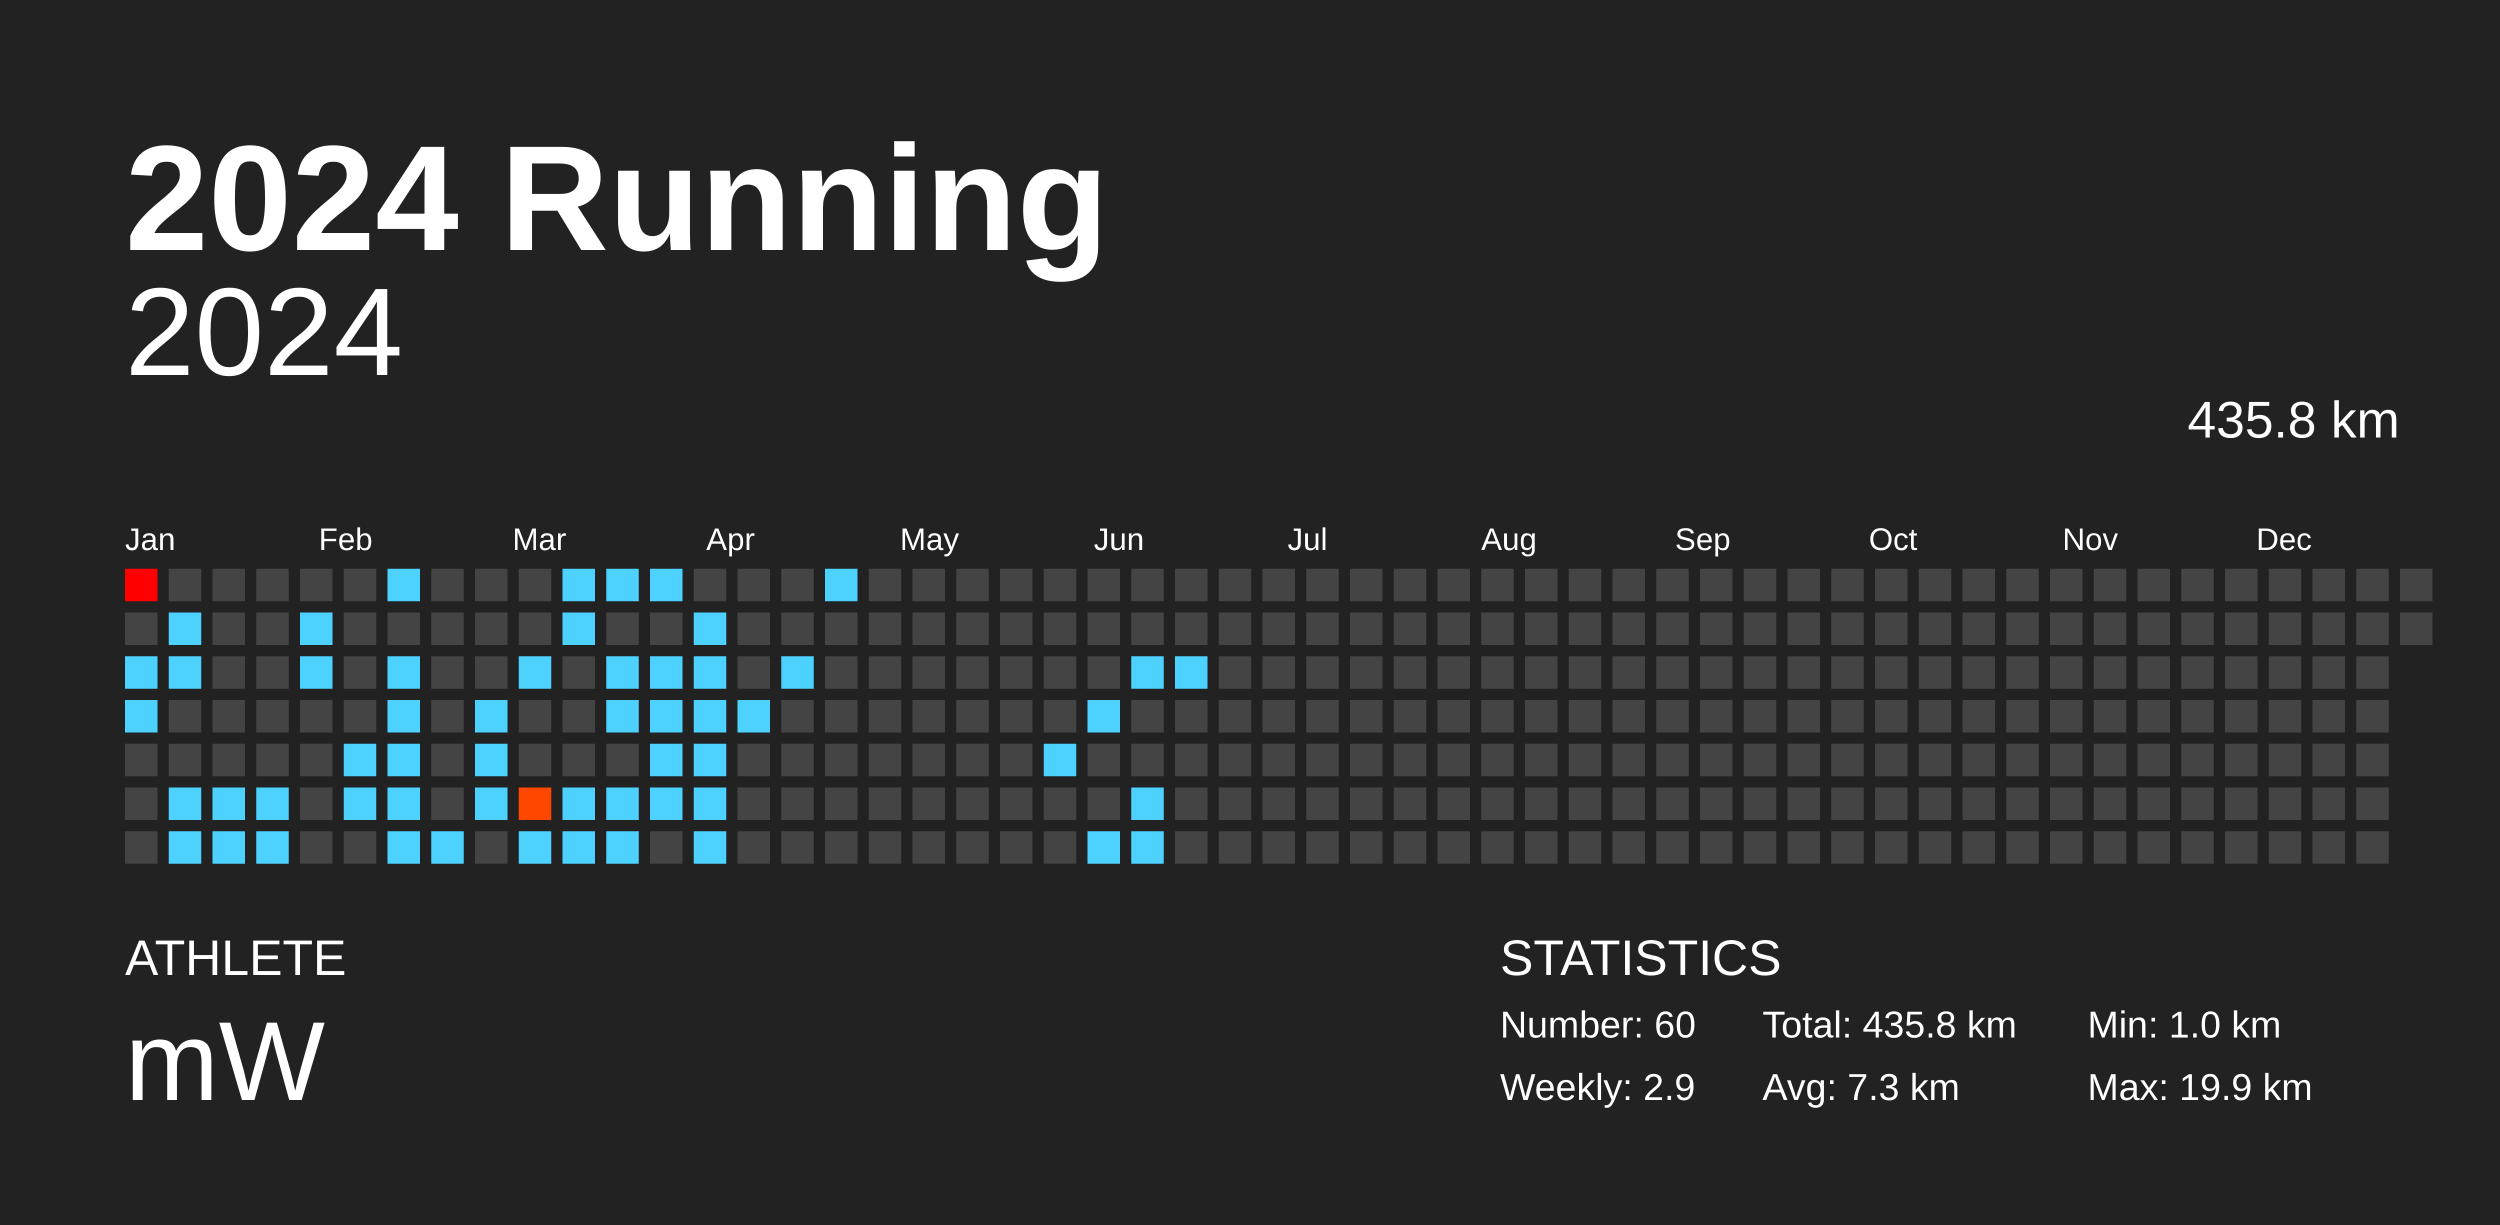
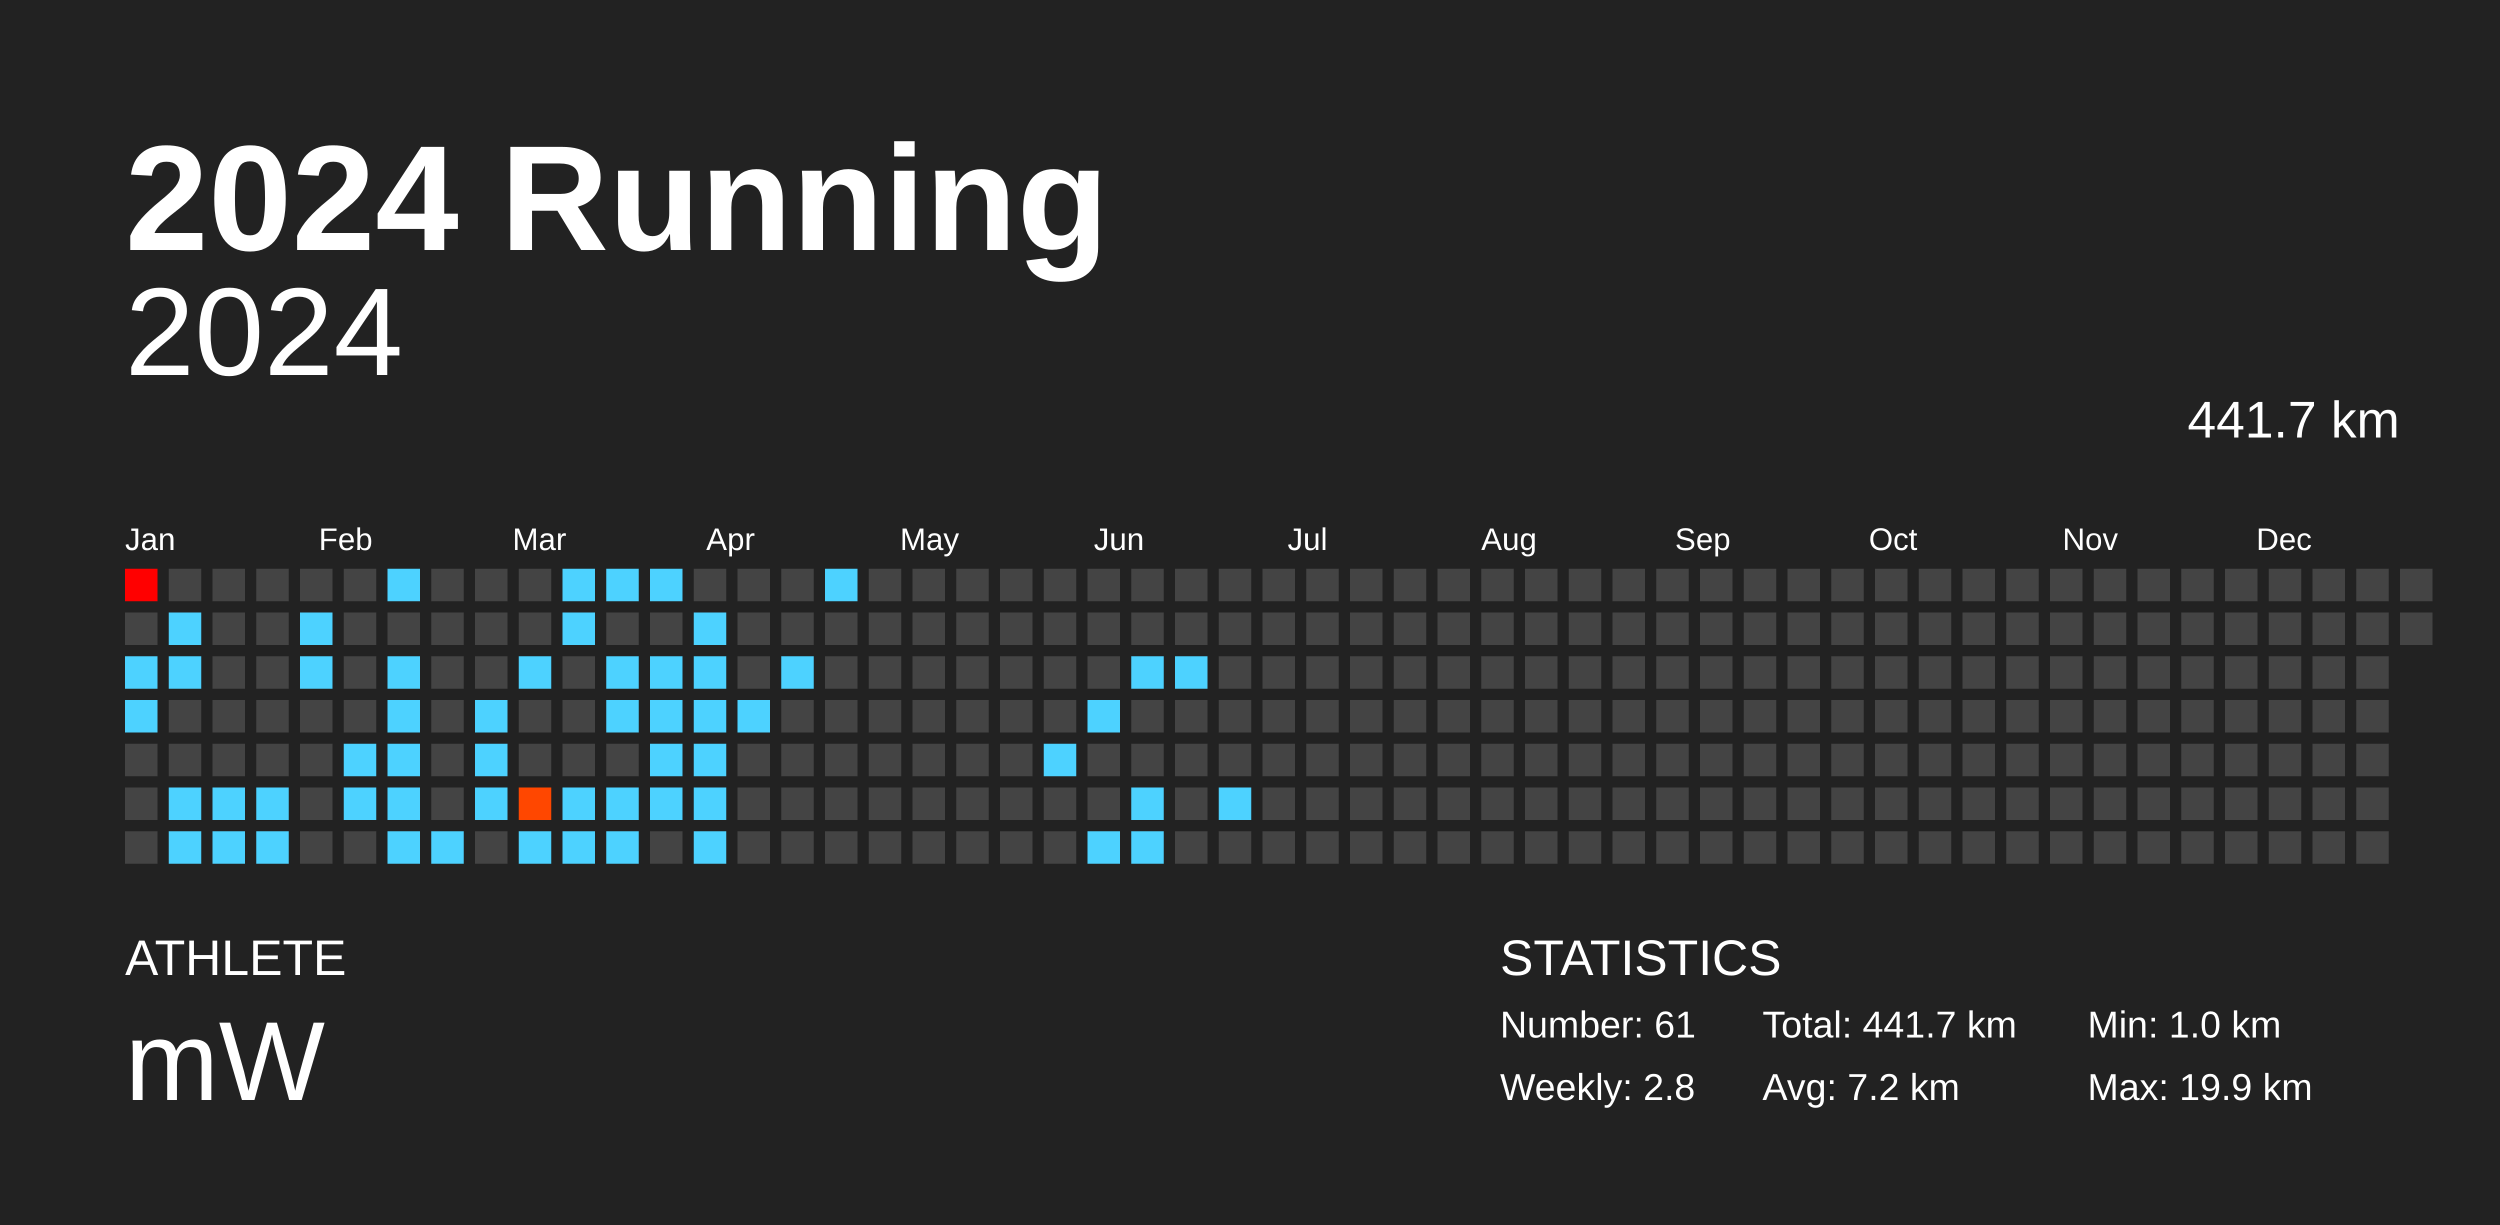
<svg xmlns="http://www.w3.org/2000/svg" baseProfile="full" height="98mm" version="1.1" viewBox="0,0,200,98" width="200mm">
  <defs />
  <rect fill="#222222" height="98" width="200" x="0" y="0" />
  <text fill="#FFFFFF" style="font-size:12px; font-family:Arial; font-weight:bold;" x="10" y="20">2024 Running</text>
  <text fill="#FFFFFF" style="font-size:4px; font-family:Arial" x="10" y="78">ATHLETE</text>
  <text fill="#FFFFFF" style="font-size:9px; font-family:Arial" x="10" y="88">mW</text>
  <text fill="#FFFFFF" style="font-size:4px; font-family:Arial" x="120" y="78">STATISTICS</text>
-   <text fill="#FFFFFF" style="font-size:3px; font-family:Arial" x="120" y="83">Number: 60</text>
-   <text fill="#FFFFFF" style="font-size:3px; font-family:Arial" x="120" y="88">Weekly: 2.9</text>
-   <text fill="#FFFFFF" style="font-size:3px; font-family:Arial" x="141" y="83">Total: 435.8 km</text>
-   <text fill="#FFFFFF" style="font-size:3px; font-family:Arial" x="141" y="88">Avg: 7.3 km</text>
+   <text fill="#FFFFFF" style="font-size:3px; font-family:Arial" x="120" y="83">Number: 61</text>
+   <text fill="#FFFFFF" style="font-size:3px; font-family:Arial" x="120" y="88">Weekly: 2.8</text>
+   <text fill="#FFFFFF" style="font-size:3px; font-family:Arial" x="141" y="83">Total: 441.7 km</text>
+   <text fill="#FFFFFF" style="font-size:3px; font-family:Arial" x="141" y="88">Avg: 7.2 km</text>
  <text fill="#FFFFFF" style="font-size:3px; font-family:Arial" x="167" y="83">Min: 1.0 km</text>
  <text fill="#FFFFFF" style="font-size:3px; font-family:Arial" x="167" y="88">Max: 19.9 km</text>
  <text alignment-baseline="hanging" fill="#FFFFFF" style="font-size:10.0px; font-family:Arial;" x="10" y="30">2024</text>
-   <text alignment-baseline="hanging" fill="#FFFFFF" style="font-size:4.125px; font-family:Arial;" x="175" y="35">435.8 km</text>
+   <text alignment-baseline="hanging" fill="#FFFFFF" style="font-size:4.125px; font-family:Arial;" x="175" y="35">441.7 km</text>
  <text fill="#FFFFFF" style="font-size:2.5px; font-family:Arial" x="10.0" y="44">Jan</text>
  <text fill="#FFFFFF" style="font-size:2.5px; font-family:Arial" x="25.5" y="44">Feb</text>
  <text fill="#FFFFFF" style="font-size:2.5px; font-family:Arial" x="41.0" y="44">Mar</text>
  <text fill="#FFFFFF" style="font-size:2.5px; font-family:Arial" x="56.5" y="44">Apr</text>
  <text fill="#FFFFFF" style="font-size:2.5px; font-family:Arial" x="72.0" y="44">May</text>
  <text fill="#FFFFFF" style="font-size:2.5px; font-family:Arial" x="87.5" y="44">Jun</text>
  <text fill="#FFFFFF" style="font-size:2.5px; font-family:Arial" x="103.0" y="44">Jul</text>
  <text fill="#FFFFFF" style="font-size:2.5px; font-family:Arial" x="118.5" y="44">Aug</text>
  <text fill="#FFFFFF" style="font-size:2.5px; font-family:Arial" x="134.0" y="44">Sep</text>
  <text fill="#FFFFFF" style="font-size:2.5px; font-family:Arial" x="149.5" y="44">Oct</text>
  <text fill="#FFFFFF" style="font-size:2.5px; font-family:Arial" x="165.0" y="44">Nov</text>
  <text fill="#FFFFFF" style="font-size:2.5px; font-family:Arial" x="180.5" y="44">Dec</text>
  <rect fill="red" height="2.6" width="2.6" x="10.0" y="45.5" />
  <rect fill="#444444" height="2.6" width="2.6" x="10.0" y="49.0" />
  <rect fill="#4dd2ff" height="2.6" width="2.6" x="10.0" y="52.5" />
  <rect fill="#4dd2ff" height="2.6" width="2.6" x="10.0" y="56.0" />
  <rect fill="#444444" height="2.6" width="2.6" x="10.0" y="59.5" />
  <rect fill="#444444" height="2.6" width="2.6" x="10.0" y="63.0" />
  <rect fill="#444444" height="2.6" width="2.6" x="10.0" y="66.5" />
  <rect fill="#444444" height="2.6" width="2.6" x="13.5" y="45.5" />
  <rect fill="#4dd2ff" height="2.6" width="2.6" x="13.5" y="49.0" />
  <rect fill="#4dd2ff" height="2.6" width="2.6" x="13.5" y="52.5" />
  <rect fill="#444444" height="2.6" width="2.6" x="13.5" y="56.0" />
  <rect fill="#444444" height="2.6" width="2.6" x="13.5" y="59.5" />
  <rect fill="#4dd2ff" height="2.6" width="2.6" x="13.5" y="63.0" />
  <rect fill="#4dd2ff" height="2.6" width="2.6" x="13.5" y="66.5" />
  <rect fill="#444444" height="2.6" width="2.6" x="17.0" y="45.5" />
  <rect fill="#444444" height="2.6" width="2.6" x="17.0" y="49.0" />
  <rect fill="#444444" height="2.6" width="2.6" x="17.0" y="52.5" />
  <rect fill="#444444" height="2.6" width="2.6" x="17.0" y="56.0" />
  <rect fill="#444444" height="2.6" width="2.6" x="17.0" y="59.5" />
  <rect fill="#4dd2ff" height="2.6" width="2.6" x="17.0" y="63.0" />
  <rect fill="#4dd2ff" height="2.6" width="2.6" x="17.0" y="66.5" />
  <rect fill="#444444" height="2.6" width="2.6" x="20.5" y="45.5" />
  <rect fill="#444444" height="2.6" width="2.6" x="20.5" y="49.0" />
  <rect fill="#444444" height="2.6" width="2.6" x="20.5" y="52.5" />
  <rect fill="#444444" height="2.6" width="2.6" x="20.5" y="56.0" />
  <rect fill="#444444" height="2.6" width="2.6" x="20.5" y="59.5" />
  <rect fill="#4dd2ff" height="2.6" width="2.6" x="20.5" y="63.0" />
  <rect fill="#4dd2ff" height="2.6" width="2.6" x="20.5" y="66.5" />
  <rect fill="#444444" height="2.6" width="2.6" x="24.0" y="45.5" />
  <rect fill="#4dd2ff" height="2.6" width="2.6" x="24.0" y="49.0" />
  <rect fill="#4dd2ff" height="2.6" width="2.6" x="24.0" y="52.5" />
  <rect fill="#444444" height="2.6" width="2.6" x="24.0" y="56.0" />
  <rect fill="#444444" height="2.6" width="2.6" x="24.0" y="59.5" />
  <rect fill="#444444" height="2.6" width="2.6" x="24.0" y="63.0" />
  <rect fill="#444444" height="2.6" width="2.6" x="24.0" y="66.5" />
  <rect fill="#444444" height="2.6" width="2.6" x="27.5" y="45.5" />
  <rect fill="#444444" height="2.6" width="2.6" x="27.5" y="49.0" />
  <rect fill="#444444" height="2.6" width="2.6" x="27.5" y="52.5" />
  <rect fill="#444444" height="2.6" width="2.6" x="27.5" y="56.0" />
  <rect fill="#4dd2ff" height="2.6" width="2.6" x="27.5" y="59.5" />
  <rect fill="#4dd2ff" height="2.6" width="2.6" x="27.5" y="63.0" />
  <rect fill="#444444" height="2.6" width="2.6" x="27.5" y="66.5" />
  <rect fill="#4dd2ff" height="2.6" width="2.6" x="31.0" y="45.5" />
  <rect fill="#444444" height="2.6" width="2.6" x="31.0" y="49.0" />
  <rect fill="#4dd2ff" height="2.6" width="2.6" x="31.0" y="52.5" />
  <rect fill="#4dd2ff" height="2.6" width="2.6" x="31.0" y="56.0" />
  <rect fill="#4dd2ff" height="2.6" width="2.6" x="31.0" y="59.5" />
  <rect fill="#4dd2ff" height="2.6" width="2.6" x="31.0" y="63.0" />
  <rect fill="#4dd2ff" height="2.6" width="2.6" x="31.0" y="66.5" />
  <rect fill="#444444" height="2.6" width="2.6" x="34.5" y="45.5" />
  <rect fill="#444444" height="2.6" width="2.6" x="34.5" y="49.0" />
  <rect fill="#444444" height="2.6" width="2.6" x="34.5" y="52.5" />
  <rect fill="#444444" height="2.6" width="2.6" x="34.5" y="56.0" />
  <rect fill="#444444" height="2.6" width="2.6" x="34.5" y="59.5" />
  <rect fill="#444444" height="2.6" width="2.6" x="34.5" y="63.0" />
  <rect fill="#4dd2ff" height="2.6" width="2.6" x="34.5" y="66.5" />
  <rect fill="#444444" height="2.6" width="2.6" x="38.0" y="45.5" />
  <rect fill="#444444" height="2.6" width="2.6" x="38.0" y="49.0" />
  <rect fill="#444444" height="2.6" width="2.6" x="38.0" y="52.5" />
  <rect fill="#4dd2ff" height="2.6" width="2.6" x="38.0" y="56.0" />
  <rect fill="#4dd2ff" height="2.6" width="2.6" x="38.0" y="59.5" />
  <rect fill="#4dd2ff" height="2.6" width="2.6" x="38.0" y="63.0" />
  <rect fill="#444444" height="2.6" width="2.6" x="38.0" y="66.5" />
  <rect fill="#444444" height="2.6" width="2.6" x="41.5" y="45.5" />
  <rect fill="#444444" height="2.6" width="2.6" x="41.5" y="49.0" />
  <rect fill="#4dd2ff" height="2.6" width="2.6" x="41.5" y="52.5" />
  <rect fill="#444444" height="2.6" width="2.6" x="41.5" y="56.0" />
  <rect fill="#444444" height="2.6" width="2.6" x="41.5" y="59.5" />
  <rect fill="#ff4700" height="2.6" width="2.6" x="41.5" y="63.0" />
  <rect fill="#4dd2ff" height="2.6" width="2.6" x="41.5" y="66.5" />
  <rect fill="#4dd2ff" height="2.6" width="2.6" x="45.0" y="45.5" />
  <rect fill="#4dd2ff" height="2.6" width="2.6" x="45.0" y="49.0" />
  <rect fill="#444444" height="2.6" width="2.6" x="45.0" y="52.5" />
  <rect fill="#444444" height="2.6" width="2.6" x="45.0" y="56.0" />
  <rect fill="#444444" height="2.6" width="2.6" x="45.0" y="59.5" />
  <rect fill="#4dd2ff" height="2.6" width="2.6" x="45.0" y="63.0" />
  <rect fill="#4dd2ff" height="2.6" width="2.6" x="45.0" y="66.5" />
  <rect fill="#4dd2ff" height="2.6" width="2.6" x="48.5" y="45.5" />
  <rect fill="#444444" height="2.6" width="2.6" x="48.5" y="49.0" />
  <rect fill="#4dd2ff" height="2.6" width="2.6" x="48.5" y="52.5" />
  <rect fill="#4dd2ff" height="2.6" width="2.6" x="48.5" y="56.0" />
  <rect fill="#444444" height="2.6" width="2.6" x="48.5" y="59.5" />
  <rect fill="#4dd2ff" height="2.6" width="2.6" x="48.5" y="63.0" />
  <rect fill="#4dd2ff" height="2.6" width="2.6" x="48.5" y="66.5" />
  <rect fill="#4dd2ff" height="2.6" width="2.6" x="52.0" y="45.5" />
  <rect fill="#444444" height="2.6" width="2.6" x="52.0" y="49.0" />
  <rect fill="#4dd2ff" height="2.6" width="2.6" x="52.0" y="52.5" />
  <rect fill="#4dd2ff" height="2.6" width="2.6" x="52.0" y="56.0" />
  <rect fill="#4dd2ff" height="2.6" width="2.6" x="52.0" y="59.5" />
  <rect fill="#4dd2ff" height="2.6" width="2.6" x="52.0" y="63.0" />
  <rect fill="#444444" height="2.6" width="2.6" x="52.0" y="66.5" />
  <rect fill="#444444" height="2.6" width="2.6" x="55.5" y="45.5" />
  <rect fill="#4dd2ff" height="2.6" width="2.6" x="55.5" y="49.0" />
  <rect fill="#4dd2ff" height="2.6" width="2.6" x="55.5" y="52.5" />
  <rect fill="#4dd2ff" height="2.6" width="2.6" x="55.5" y="56.0" />
  <rect fill="#4dd2ff" height="2.6" width="2.6" x="55.5" y="59.5" />
  <rect fill="#4dd2ff" height="2.6" width="2.6" x="55.5" y="63.0" />
  <rect fill="#4dd2ff" height="2.6" width="2.6" x="55.5" y="66.5" />
  <rect fill="#444444" height="2.6" width="2.6" x="59.0" y="45.5" />
  <rect fill="#444444" height="2.6" width="2.6" x="59.0" y="49.0" />
  <rect fill="#444444" height="2.6" width="2.6" x="59.0" y="52.5" />
  <rect fill="#4dd2ff" height="2.6" width="2.6" x="59.0" y="56.0" />
  <rect fill="#444444" height="2.6" width="2.6" x="59.0" y="59.5" />
  <rect fill="#444444" height="2.6" width="2.6" x="59.0" y="63.0" />
  <rect fill="#444444" height="2.6" width="2.6" x="59.0" y="66.5" />
  <rect fill="#444444" height="2.6" width="2.6" x="62.5" y="45.5" />
  <rect fill="#444444" height="2.6" width="2.6" x="62.5" y="49.0" />
  <rect fill="#4dd2ff" height="2.6" width="2.6" x="62.5" y="52.5" />
  <rect fill="#444444" height="2.6" width="2.6" x="62.5" y="56.0" />
  <rect fill="#444444" height="2.6" width="2.6" x="62.5" y="59.5" />
  <rect fill="#444444" height="2.6" width="2.6" x="62.5" y="63.0" />
  <rect fill="#444444" height="2.6" width="2.6" x="62.5" y="66.5" />
  <rect fill="#4dd2ff" height="2.6" width="2.6" x="66.0" y="45.5" />
  <rect fill="#444444" height="2.6" width="2.6" x="66.0" y="49.0" />
  <rect fill="#444444" height="2.6" width="2.6" x="66.0" y="52.5" />
  <rect fill="#444444" height="2.6" width="2.6" x="66.0" y="56.0" />
  <rect fill="#444444" height="2.6" width="2.6" x="66.0" y="59.5" />
  <rect fill="#444444" height="2.6" width="2.6" x="66.0" y="63.0" />
  <rect fill="#444444" height="2.6" width="2.6" x="66.0" y="66.5" />
  <rect fill="#444444" height="2.6" width="2.6" x="69.5" y="45.5" />
  <rect fill="#444444" height="2.6" width="2.6" x="69.5" y="49.0" />
  <rect fill="#444444" height="2.6" width="2.6" x="69.5" y="52.5" />
  <rect fill="#444444" height="2.6" width="2.6" x="69.5" y="56.0" />
  <rect fill="#444444" height="2.6" width="2.6" x="69.5" y="59.5" />
  <rect fill="#444444" height="2.6" width="2.6" x="69.5" y="63.0" />
  <rect fill="#444444" height="2.6" width="2.6" x="69.5" y="66.5" />
  <rect fill="#444444" height="2.6" width="2.6" x="73.0" y="45.5" />
  <rect fill="#444444" height="2.6" width="2.6" x="73.0" y="49.0" />
  <rect fill="#444444" height="2.6" width="2.6" x="73.0" y="52.5" />
  <rect fill="#444444" height="2.6" width="2.6" x="73.0" y="56.0" />
  <rect fill="#444444" height="2.6" width="2.6" x="73.0" y="59.5" />
  <rect fill="#444444" height="2.6" width="2.6" x="73.0" y="63.0" />
  <rect fill="#444444" height="2.6" width="2.6" x="73.0" y="66.5" />
  <rect fill="#444444" height="2.6" width="2.6" x="76.5" y="45.5" />
  <rect fill="#444444" height="2.6" width="2.6" x="76.5" y="49.0" />
  <rect fill="#444444" height="2.6" width="2.6" x="76.5" y="52.5" />
  <rect fill="#444444" height="2.6" width="2.6" x="76.5" y="56.0" />
  <rect fill="#444444" height="2.6" width="2.6" x="76.5" y="59.5" />
  <rect fill="#444444" height="2.6" width="2.6" x="76.5" y="63.0" />
  <rect fill="#444444" height="2.6" width="2.6" x="76.5" y="66.5" />
  <rect fill="#444444" height="2.6" width="2.6" x="80.0" y="45.5" />
  <rect fill="#444444" height="2.6" width="2.6" x="80.0" y="49.0" />
  <rect fill="#444444" height="2.6" width="2.6" x="80.0" y="52.5" />
  <rect fill="#444444" height="2.6" width="2.6" x="80.0" y="56.0" />
  <rect fill="#444444" height="2.6" width="2.6" x="80.0" y="59.5" />
  <rect fill="#444444" height="2.6" width="2.6" x="80.0" y="63.0" />
  <rect fill="#444444" height="2.6" width="2.6" x="80.0" y="66.5" />
  <rect fill="#444444" height="2.6" width="2.6" x="83.5" y="45.5" />
  <rect fill="#444444" height="2.6" width="2.6" x="83.5" y="49.0" />
  <rect fill="#444444" height="2.6" width="2.6" x="83.5" y="52.5" />
  <rect fill="#444444" height="2.6" width="2.6" x="83.5" y="56.0" />
  <rect fill="#4dd2ff" height="2.6" width="2.6" x="83.5" y="59.5" />
  <rect fill="#444444" height="2.6" width="2.6" x="83.5" y="63.0" />
  <rect fill="#444444" height="2.6" width="2.6" x="83.5" y="66.5" />
  <rect fill="#444444" height="2.6" width="2.6" x="87.0" y="45.5" />
  <rect fill="#444444" height="2.6" width="2.6" x="87.0" y="49.0" />
  <rect fill="#444444" height="2.6" width="2.6" x="87.0" y="52.5" />
  <rect fill="#4dd2ff" height="2.6" width="2.6" x="87.0" y="56.0" />
  <rect fill="#444444" height="2.6" width="2.6" x="87.0" y="59.5" />
  <rect fill="#444444" height="2.6" width="2.6" x="87.0" y="63.0" />
  <rect fill="#4dd2ff" height="2.6" width="2.6" x="87.0" y="66.5" />
  <rect fill="#444444" height="2.6" width="2.6" x="90.5" y="45.5" />
  <rect fill="#444444" height="2.6" width="2.6" x="90.5" y="49.0" />
  <rect fill="#4dd2ff" height="2.6" width="2.6" x="90.5" y="52.5" />
  <rect fill="#444444" height="2.6" width="2.6" x="90.5" y="56.0" />
  <rect fill="#444444" height="2.6" width="2.6" x="90.5" y="59.5" />
  <rect fill="#4dd2ff" height="2.6" width="2.6" x="90.5" y="63.0" />
  <rect fill="#4dd2ff" height="2.6" width="2.6" x="90.5" y="66.5" />
  <rect fill="#444444" height="2.6" width="2.6" x="94.0" y="45.5" />
  <rect fill="#444444" height="2.6" width="2.6" x="94.0" y="49.0" />
  <rect fill="#4dd2ff" height="2.6" width="2.6" x="94.0" y="52.5" />
  <rect fill="#444444" height="2.6" width="2.6" x="94.0" y="56.0" />
  <rect fill="#444444" height="2.6" width="2.6" x="94.0" y="59.5" />
  <rect fill="#444444" height="2.6" width="2.6" x="94.0" y="63.0" />
  <rect fill="#444444" height="2.6" width="2.6" x="94.0" y="66.5" />
  <rect fill="#444444" height="2.6" width="2.6" x="97.5" y="45.5" />
  <rect fill="#444444" height="2.6" width="2.6" x="97.5" y="49.0" />
  <rect fill="#444444" height="2.6" width="2.6" x="97.5" y="52.5" />
  <rect fill="#444444" height="2.6" width="2.6" x="97.5" y="56.0" />
  <rect fill="#444444" height="2.6" width="2.6" x="97.5" y="59.5" />
-   <rect fill="#444444" height="2.6" width="2.6" x="97.5" y="63.0" />
+   <rect fill="#4dd2ff" height="2.6" width="2.6" x="97.5" y="63.0" />
  <rect fill="#444444" height="2.6" width="2.6" x="97.5" y="66.5" />
  <rect fill="#444444" height="2.6" width="2.6" x="101.0" y="45.5" />
  <rect fill="#444444" height="2.6" width="2.6" x="101.0" y="49.0" />
  <rect fill="#444444" height="2.6" width="2.6" x="101.0" y="52.5" />
  <rect fill="#444444" height="2.6" width="2.6" x="101.0" y="56.0" />
  <rect fill="#444444" height="2.6" width="2.6" x="101.0" y="59.5" />
  <rect fill="#444444" height="2.6" width="2.6" x="101.0" y="63.0" />
  <rect fill="#444444" height="2.6" width="2.6" x="101.0" y="66.5" />
  <rect fill="#444444" height="2.6" width="2.6" x="104.5" y="45.5" />
  <rect fill="#444444" height="2.6" width="2.6" x="104.5" y="49.0" />
  <rect fill="#444444" height="2.6" width="2.6" x="104.5" y="52.5" />
  <rect fill="#444444" height="2.6" width="2.6" x="104.5" y="56.0" />
  <rect fill="#444444" height="2.6" width="2.6" x="104.5" y="59.5" />
  <rect fill="#444444" height="2.6" width="2.6" x="104.5" y="63.0" />
  <rect fill="#444444" height="2.6" width="2.6" x="104.5" y="66.5" />
  <rect fill="#444444" height="2.6" width="2.6" x="108.0" y="45.5" />
  <rect fill="#444444" height="2.6" width="2.6" x="108.0" y="49.0" />
  <rect fill="#444444" height="2.6" width="2.6" x="108.0" y="52.5" />
  <rect fill="#444444" height="2.6" width="2.6" x="108.0" y="56.0" />
  <rect fill="#444444" height="2.6" width="2.6" x="108.0" y="59.5" />
  <rect fill="#444444" height="2.6" width="2.6" x="108.0" y="63.0" />
  <rect fill="#444444" height="2.6" width="2.6" x="108.0" y="66.5" />
  <rect fill="#444444" height="2.6" width="2.6" x="111.5" y="45.5" />
  <rect fill="#444444" height="2.6" width="2.6" x="111.5" y="49.0" />
  <rect fill="#444444" height="2.6" width="2.6" x="111.5" y="52.5" />
  <rect fill="#444444" height="2.6" width="2.6" x="111.5" y="56.0" />
  <rect fill="#444444" height="2.6" width="2.6" x="111.5" y="59.5" />
  <rect fill="#444444" height="2.6" width="2.6" x="111.5" y="63.0" />
  <rect fill="#444444" height="2.6" width="2.6" x="111.5" y="66.5" />
  <rect fill="#444444" height="2.6" width="2.6" x="115.0" y="45.5" />
  <rect fill="#444444" height="2.6" width="2.6" x="115.0" y="49.0" />
  <rect fill="#444444" height="2.6" width="2.6" x="115.0" y="52.5" />
  <rect fill="#444444" height="2.6" width="2.6" x="115.0" y="56.0" />
  <rect fill="#444444" height="2.6" width="2.6" x="115.0" y="59.5" />
  <rect fill="#444444" height="2.6" width="2.6" x="115.0" y="63.0" />
  <rect fill="#444444" height="2.6" width="2.6" x="115.0" y="66.5" />
  <rect fill="#444444" height="2.6" width="2.6" x="118.5" y="45.5" />
  <rect fill="#444444" height="2.6" width="2.6" x="118.5" y="49.0" />
  <rect fill="#444444" height="2.6" width="2.6" x="118.5" y="52.5" />
  <rect fill="#444444" height="2.6" width="2.6" x="118.5" y="56.0" />
  <rect fill="#444444" height="2.6" width="2.6" x="118.5" y="59.5" />
  <rect fill="#444444" height="2.6" width="2.6" x="118.5" y="63.0" />
  <rect fill="#444444" height="2.6" width="2.6" x="118.5" y="66.5" />
  <rect fill="#444444" height="2.6" width="2.6" x="122.0" y="45.5" />
  <rect fill="#444444" height="2.6" width="2.6" x="122.0" y="49.0" />
  <rect fill="#444444" height="2.6" width="2.6" x="122.0" y="52.5" />
  <rect fill="#444444" height="2.6" width="2.6" x="122.0" y="56.0" />
  <rect fill="#444444" height="2.6" width="2.6" x="122.0" y="59.5" />
  <rect fill="#444444" height="2.6" width="2.6" x="122.0" y="63.0" />
  <rect fill="#444444" height="2.6" width="2.6" x="122.0" y="66.5" />
  <rect fill="#444444" height="2.6" width="2.6" x="125.5" y="45.5" />
  <rect fill="#444444" height="2.6" width="2.6" x="125.5" y="49.0" />
  <rect fill="#444444" height="2.6" width="2.6" x="125.5" y="52.5" />
  <rect fill="#444444" height="2.6" width="2.6" x="125.5" y="56.0" />
  <rect fill="#444444" height="2.6" width="2.6" x="125.5" y="59.5" />
  <rect fill="#444444" height="2.6" width="2.6" x="125.5" y="63.0" />
  <rect fill="#444444" height="2.6" width="2.6" x="125.5" y="66.5" />
  <rect fill="#444444" height="2.6" width="2.6" x="129.0" y="45.5" />
  <rect fill="#444444" height="2.6" width="2.6" x="129.0" y="49.0" />
  <rect fill="#444444" height="2.6" width="2.6" x="129.0" y="52.5" />
  <rect fill="#444444" height="2.6" width="2.6" x="129.0" y="56.0" />
  <rect fill="#444444" height="2.6" width="2.6" x="129.0" y="59.5" />
  <rect fill="#444444" height="2.6" width="2.6" x="129.0" y="63.0" />
  <rect fill="#444444" height="2.6" width="2.6" x="129.0" y="66.5" />
  <rect fill="#444444" height="2.6" width="2.6" x="132.5" y="45.5" />
  <rect fill="#444444" height="2.6" width="2.6" x="132.5" y="49.0" />
  <rect fill="#444444" height="2.6" width="2.6" x="132.5" y="52.5" />
  <rect fill="#444444" height="2.6" width="2.6" x="132.5" y="56.0" />
  <rect fill="#444444" height="2.6" width="2.6" x="132.5" y="59.5" />
  <rect fill="#444444" height="2.6" width="2.6" x="132.5" y="63.0" />
  <rect fill="#444444" height="2.6" width="2.6" x="132.5" y="66.5" />
  <rect fill="#444444" height="2.6" width="2.6" x="136.0" y="45.5" />
  <rect fill="#444444" height="2.6" width="2.6" x="136.0" y="49.0" />
  <rect fill="#444444" height="2.6" width="2.6" x="136.0" y="52.5" />
  <rect fill="#444444" height="2.6" width="2.6" x="136.0" y="56.0" />
  <rect fill="#444444" height="2.6" width="2.6" x="136.0" y="59.5" />
  <rect fill="#444444" height="2.6" width="2.6" x="136.0" y="63.0" />
  <rect fill="#444444" height="2.6" width="2.6" x="136.0" y="66.5" />
  <rect fill="#444444" height="2.6" width="2.6" x="139.5" y="45.5" />
  <rect fill="#444444" height="2.6" width="2.6" x="139.5" y="49.0" />
  <rect fill="#444444" height="2.6" width="2.6" x="139.5" y="52.5" />
  <rect fill="#444444" height="2.6" width="2.6" x="139.5" y="56.0" />
  <rect fill="#444444" height="2.6" width="2.6" x="139.5" y="59.5" />
  <rect fill="#444444" height="2.6" width="2.6" x="139.5" y="63.0" />
  <rect fill="#444444" height="2.6" width="2.6" x="139.5" y="66.5" />
  <rect fill="#444444" height="2.6" width="2.6" x="143.0" y="45.5" />
  <rect fill="#444444" height="2.6" width="2.6" x="143.0" y="49.0" />
  <rect fill="#444444" height="2.6" width="2.6" x="143.0" y="52.5" />
  <rect fill="#444444" height="2.6" width="2.6" x="143.0" y="56.0" />
  <rect fill="#444444" height="2.6" width="2.6" x="143.0" y="59.5" />
  <rect fill="#444444" height="2.6" width="2.6" x="143.0" y="63.0" />
  <rect fill="#444444" height="2.6" width="2.6" x="143.0" y="66.5" />
  <rect fill="#444444" height="2.6" width="2.6" x="146.5" y="45.5" />
  <rect fill="#444444" height="2.6" width="2.6" x="146.5" y="49.0" />
  <rect fill="#444444" height="2.6" width="2.6" x="146.5" y="52.5" />
  <rect fill="#444444" height="2.6" width="2.6" x="146.5" y="56.0" />
  <rect fill="#444444" height="2.6" width="2.6" x="146.5" y="59.5" />
  <rect fill="#444444" height="2.6" width="2.6" x="146.5" y="63.0" />
  <rect fill="#444444" height="2.6" width="2.6" x="146.5" y="66.5" />
  <rect fill="#444444" height="2.6" width="2.6" x="150.0" y="45.5" />
  <rect fill="#444444" height="2.6" width="2.6" x="150.0" y="49.0" />
  <rect fill="#444444" height="2.6" width="2.6" x="150.0" y="52.5" />
  <rect fill="#444444" height="2.6" width="2.6" x="150.0" y="56.0" />
  <rect fill="#444444" height="2.6" width="2.6" x="150.0" y="59.5" />
  <rect fill="#444444" height="2.6" width="2.6" x="150.0" y="63.0" />
  <rect fill="#444444" height="2.6" width="2.6" x="150.0" y="66.5" />
  <rect fill="#444444" height="2.6" width="2.6" x="153.5" y="45.5" />
  <rect fill="#444444" height="2.6" width="2.6" x="153.5" y="49.0" />
  <rect fill="#444444" height="2.6" width="2.6" x="153.5" y="52.5" />
  <rect fill="#444444" height="2.6" width="2.6" x="153.5" y="56.0" />
  <rect fill="#444444" height="2.6" width="2.6" x="153.5" y="59.5" />
  <rect fill="#444444" height="2.6" width="2.6" x="153.5" y="63.0" />
  <rect fill="#444444" height="2.6" width="2.6" x="153.5" y="66.5" />
  <rect fill="#444444" height="2.6" width="2.6" x="157.0" y="45.5" />
  <rect fill="#444444" height="2.6" width="2.6" x="157.0" y="49.0" />
  <rect fill="#444444" height="2.6" width="2.6" x="157.0" y="52.5" />
  <rect fill="#444444" height="2.6" width="2.6" x="157.0" y="56.0" />
  <rect fill="#444444" height="2.6" width="2.6" x="157.0" y="59.5" />
  <rect fill="#444444" height="2.6" width="2.6" x="157.0" y="63.0" />
  <rect fill="#444444" height="2.6" width="2.6" x="157.0" y="66.5" />
  <rect fill="#444444" height="2.6" width="2.6" x="160.5" y="45.5" />
  <rect fill="#444444" height="2.6" width="2.6" x="160.5" y="49.0" />
  <rect fill="#444444" height="2.6" width="2.6" x="160.5" y="52.5" />
  <rect fill="#444444" height="2.6" width="2.6" x="160.5" y="56.0" />
  <rect fill="#444444" height="2.6" width="2.6" x="160.5" y="59.5" />
  <rect fill="#444444" height="2.6" width="2.6" x="160.5" y="63.0" />
  <rect fill="#444444" height="2.6" width="2.6" x="160.5" y="66.5" />
  <rect fill="#444444" height="2.6" width="2.6" x="164.0" y="45.5" />
  <rect fill="#444444" height="2.6" width="2.6" x="164.0" y="49.0" />
  <rect fill="#444444" height="2.6" width="2.6" x="164.0" y="52.5" />
  <rect fill="#444444" height="2.6" width="2.6" x="164.0" y="56.0" />
  <rect fill="#444444" height="2.6" width="2.6" x="164.0" y="59.5" />
  <rect fill="#444444" height="2.6" width="2.6" x="164.0" y="63.0" />
  <rect fill="#444444" height="2.6" width="2.6" x="164.0" y="66.5" />
  <rect fill="#444444" height="2.6" width="2.6" x="167.5" y="45.5" />
  <rect fill="#444444" height="2.6" width="2.6" x="167.5" y="49.0" />
  <rect fill="#444444" height="2.6" width="2.6" x="167.5" y="52.5" />
  <rect fill="#444444" height="2.6" width="2.6" x="167.5" y="56.0" />
  <rect fill="#444444" height="2.6" width="2.6" x="167.5" y="59.5" />
  <rect fill="#444444" height="2.6" width="2.6" x="167.5" y="63.0" />
  <rect fill="#444444" height="2.6" width="2.6" x="167.5" y="66.5" />
  <rect fill="#444444" height="2.6" width="2.6" x="171.0" y="45.5" />
  <rect fill="#444444" height="2.6" width="2.6" x="171.0" y="49.0" />
  <rect fill="#444444" height="2.6" width="2.6" x="171.0" y="52.5" />
  <rect fill="#444444" height="2.6" width="2.6" x="171.0" y="56.0" />
  <rect fill="#444444" height="2.6" width="2.6" x="171.0" y="59.5" />
  <rect fill="#444444" height="2.6" width="2.6" x="171.0" y="63.0" />
  <rect fill="#444444" height="2.6" width="2.6" x="171.0" y="66.5" />
  <rect fill="#444444" height="2.6" width="2.6" x="174.5" y="45.5" />
  <rect fill="#444444" height="2.6" width="2.6" x="174.5" y="49.0" />
  <rect fill="#444444" height="2.6" width="2.6" x="174.5" y="52.5" />
  <rect fill="#444444" height="2.6" width="2.6" x="174.5" y="56.0" />
  <rect fill="#444444" height="2.6" width="2.6" x="174.5" y="59.5" />
  <rect fill="#444444" height="2.6" width="2.6" x="174.5" y="63.0" />
  <rect fill="#444444" height="2.6" width="2.6" x="174.5" y="66.5" />
  <rect fill="#444444" height="2.6" width="2.6" x="178.0" y="45.5" />
  <rect fill="#444444" height="2.6" width="2.6" x="178.0" y="49.0" />
  <rect fill="#444444" height="2.6" width="2.6" x="178.0" y="52.5" />
  <rect fill="#444444" height="2.6" width="2.6" x="178.0" y="56.0" />
  <rect fill="#444444" height="2.6" width="2.6" x="178.0" y="59.5" />
  <rect fill="#444444" height="2.6" width="2.6" x="178.0" y="63.0" />
  <rect fill="#444444" height="2.6" width="2.6" x="178.0" y="66.5" />
  <rect fill="#444444" height="2.6" width="2.6" x="181.5" y="45.5" />
  <rect fill="#444444" height="2.6" width="2.6" x="181.5" y="49.0" />
  <rect fill="#444444" height="2.6" width="2.6" x="181.5" y="52.5" />
  <rect fill="#444444" height="2.6" width="2.6" x="181.5" y="56.0" />
  <rect fill="#444444" height="2.6" width="2.6" x="181.5" y="59.5" />
  <rect fill="#444444" height="2.6" width="2.6" x="181.5" y="63.0" />
  <rect fill="#444444" height="2.6" width="2.6" x="181.5" y="66.5" />
  <rect fill="#444444" height="2.6" width="2.6" x="185.0" y="45.5" />
  <rect fill="#444444" height="2.6" width="2.6" x="185.0" y="49.0" />
  <rect fill="#444444" height="2.6" width="2.6" x="185.0" y="52.5" />
  <rect fill="#444444" height="2.6" width="2.6" x="185.0" y="56.0" />
  <rect fill="#444444" height="2.6" width="2.6" x="185.0" y="59.5" />
  <rect fill="#444444" height="2.6" width="2.6" x="185.0" y="63.0" />
  <rect fill="#444444" height="2.6" width="2.6" x="185.0" y="66.5" />
  <rect fill="#444444" height="2.6" width="2.6" x="188.5" y="45.5" />
  <rect fill="#444444" height="2.6" width="2.6" x="188.5" y="49.0" />
  <rect fill="#444444" height="2.6" width="2.6" x="188.5" y="52.5" />
  <rect fill="#444444" height="2.6" width="2.6" x="188.5" y="56.0" />
  <rect fill="#444444" height="2.6" width="2.6" x="188.5" y="59.5" />
  <rect fill="#444444" height="2.6" width="2.6" x="188.5" y="63.0" />
  <rect fill="#444444" height="2.6" width="2.6" x="188.5" y="66.5" />
  <rect fill="#444444" height="2.6" width="2.6" x="192.0" y="45.5" />
  <rect fill="#444444" height="2.6" width="2.6" x="192.0" y="49.0" />
</svg>
